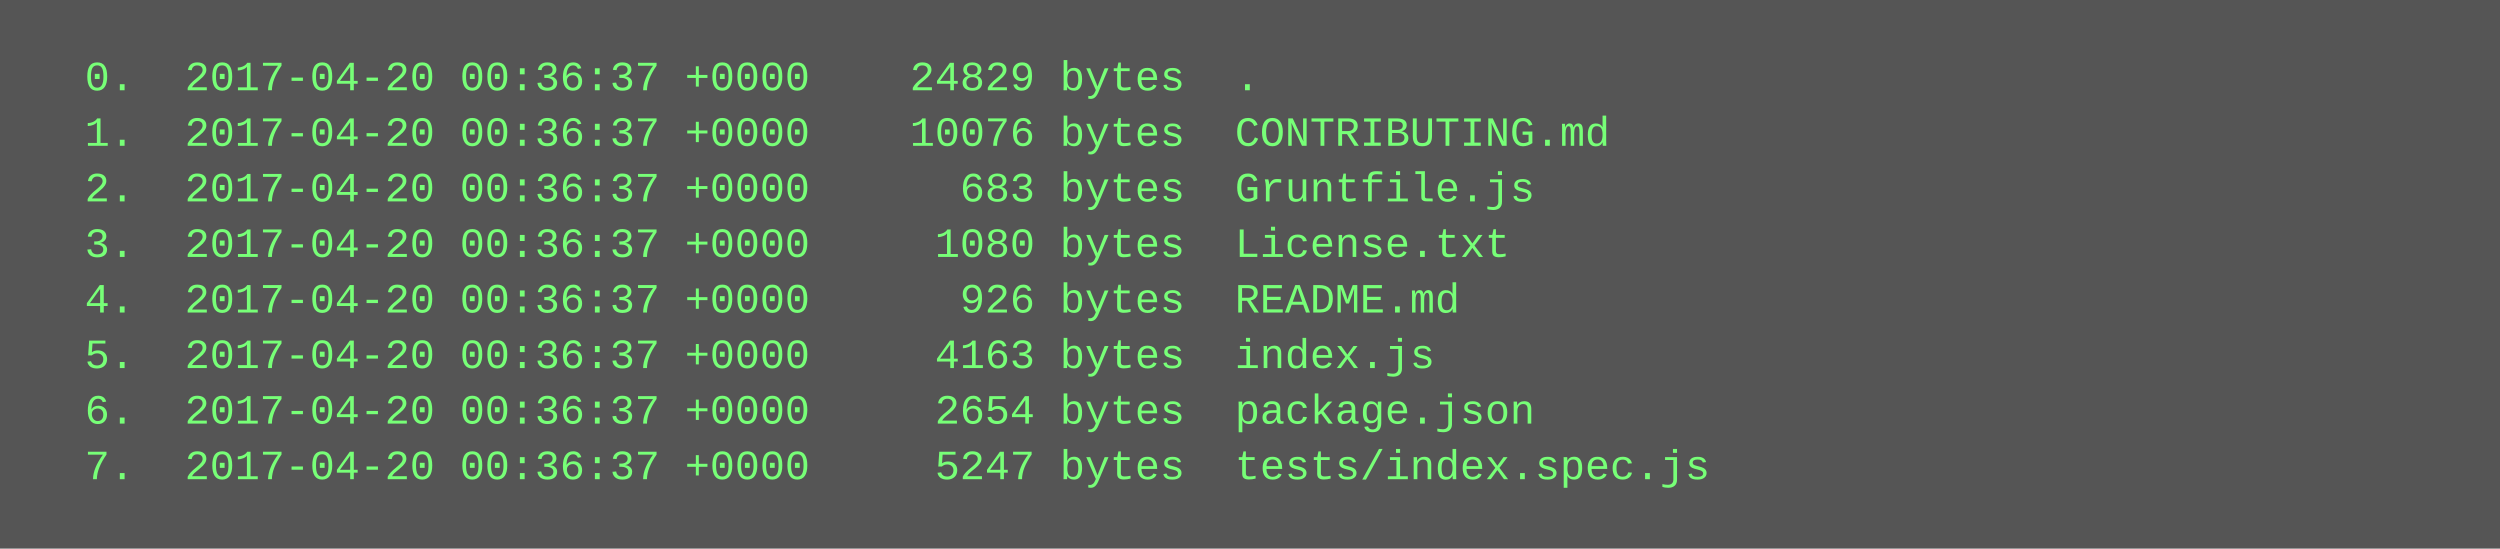
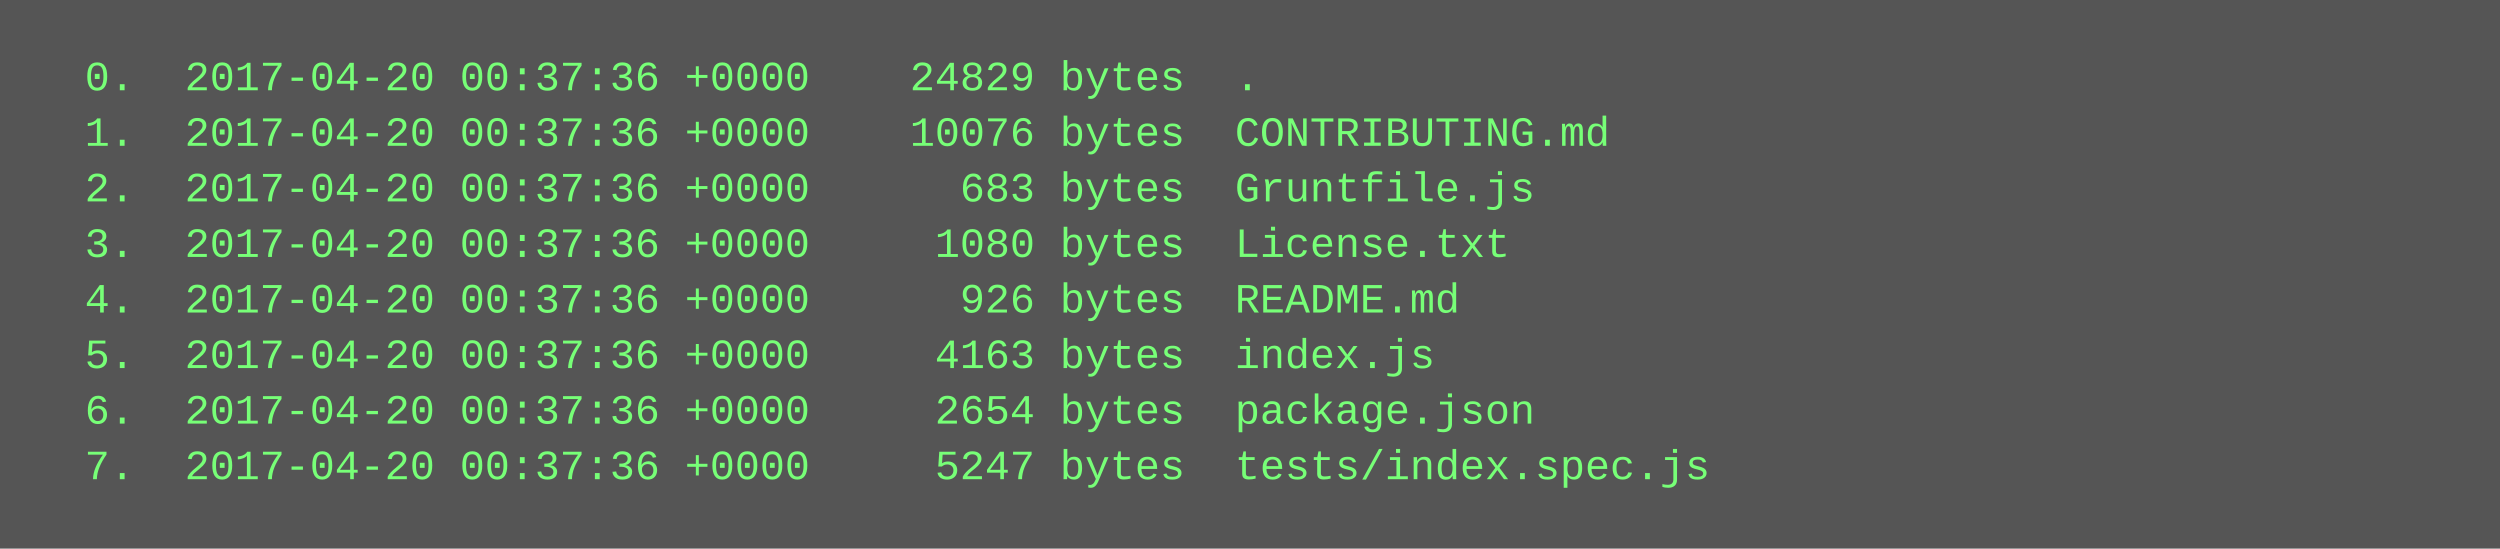
<svg xmlns="http://www.w3.org/2000/svg" height="158" width="720">
  <rect height="158" fill="#555" width="720" />
  <text fill="#7f7" font-family="Courier New" font-size="12" xml:space="preserve">
-     <tspan x="10" y="26">  0.  2017-04-20 00:36:37 +0000    24829 bytes  .</tspan>
-     <tspan x="10" y="42">  1.  2017-04-20 00:36:37 +0000    10076 bytes  CONTRIBUTING.md</tspan>
-     <tspan x="10" y="58">  2.  2017-04-20 00:36:37 +0000      683 bytes  Gruntfile.js</tspan>
-     <tspan x="10" y="74">  3.  2017-04-20 00:36:37 +0000     1080 bytes  License.txt</tspan>
-     <tspan x="10" y="90">  4.  2017-04-20 00:36:37 +0000      926 bytes  README.md</tspan>
-     <tspan x="10" y="106">  5.  2017-04-20 00:36:37 +0000     4163 bytes  index.js</tspan>
-     <tspan x="10" y="122">  6.  2017-04-20 00:36:37 +0000     2654 bytes  package.json</tspan>
-     <tspan x="10" y="138">  7.  2017-04-20 00:36:37 +0000     5247 bytes  tests/index.spec.js</tspan>
+     <tspan x="10" y="26">  0.  2017-04-20 00:37:36 +0000    24829 bytes  .</tspan>
+     <tspan x="10" y="42">  1.  2017-04-20 00:37:36 +0000    10076 bytes  CONTRIBUTING.md</tspan>
+     <tspan x="10" y="58">  2.  2017-04-20 00:37:36 +0000      683 bytes  Gruntfile.js</tspan>
+     <tspan x="10" y="74">  3.  2017-04-20 00:37:36 +0000     1080 bytes  License.txt</tspan>
+     <tspan x="10" y="90">  4.  2017-04-20 00:37:36 +0000      926 bytes  README.md</tspan>
+     <tspan x="10" y="106">  5.  2017-04-20 00:37:36 +0000     4163 bytes  index.js</tspan>
+     <tspan x="10" y="122">  6.  2017-04-20 00:37:36 +0000     2654 bytes  package.json</tspan>
+     <tspan x="10" y="138">  7.  2017-04-20 00:37:36 +0000     5247 bytes  tests/index.spec.js</tspan>
  </text>
</svg>
